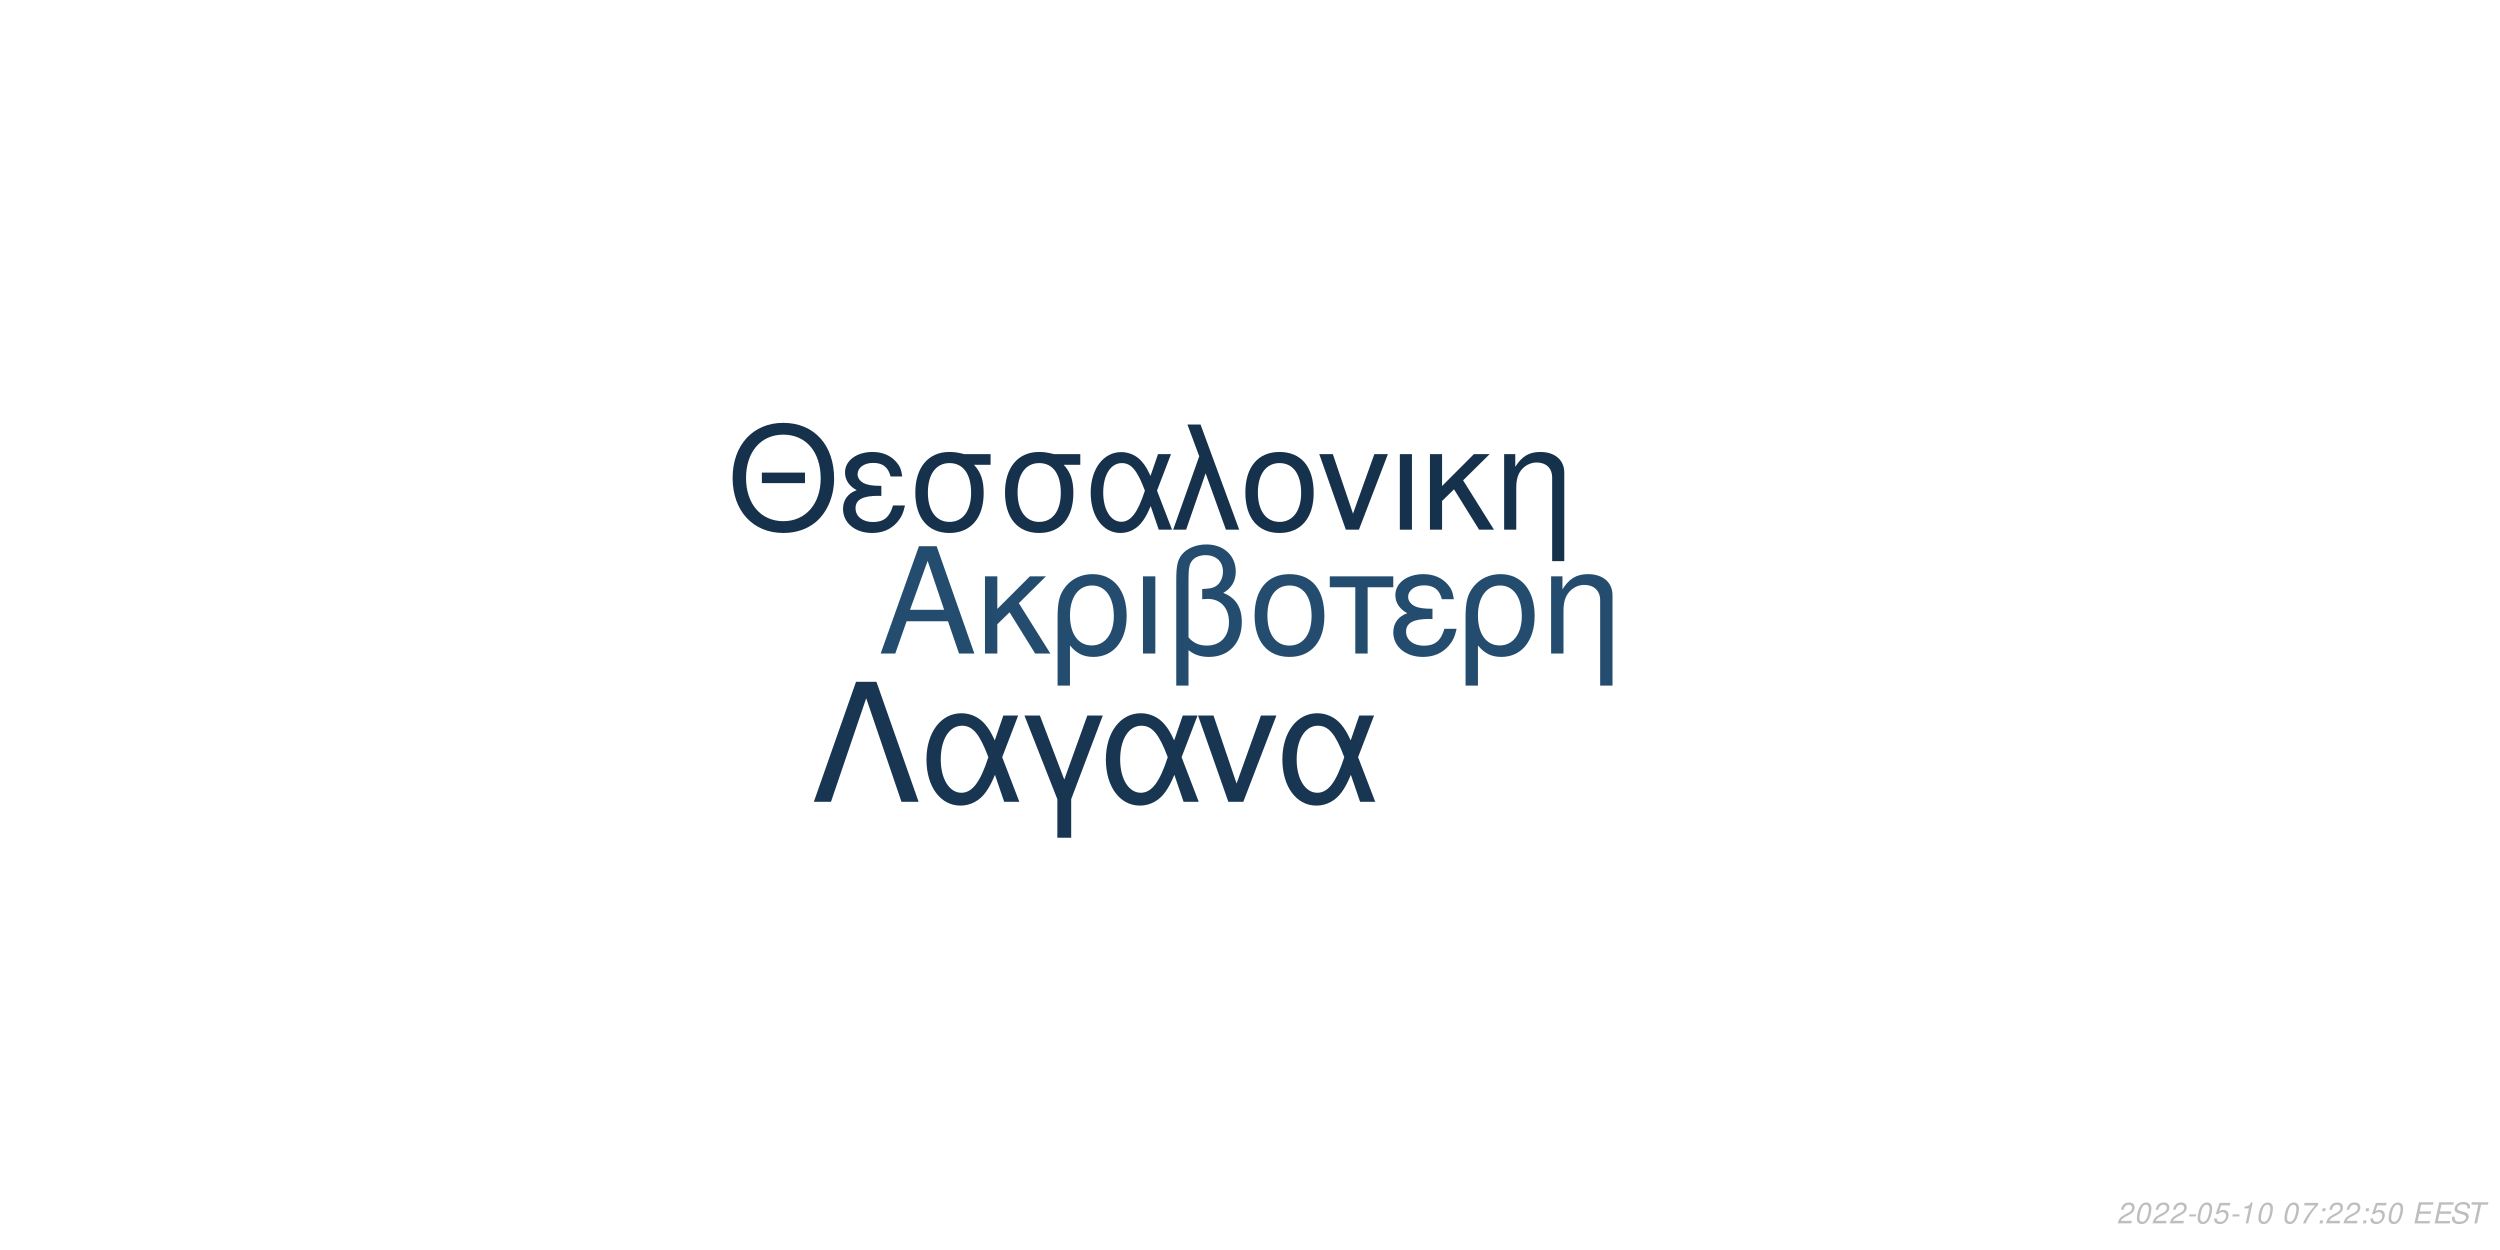
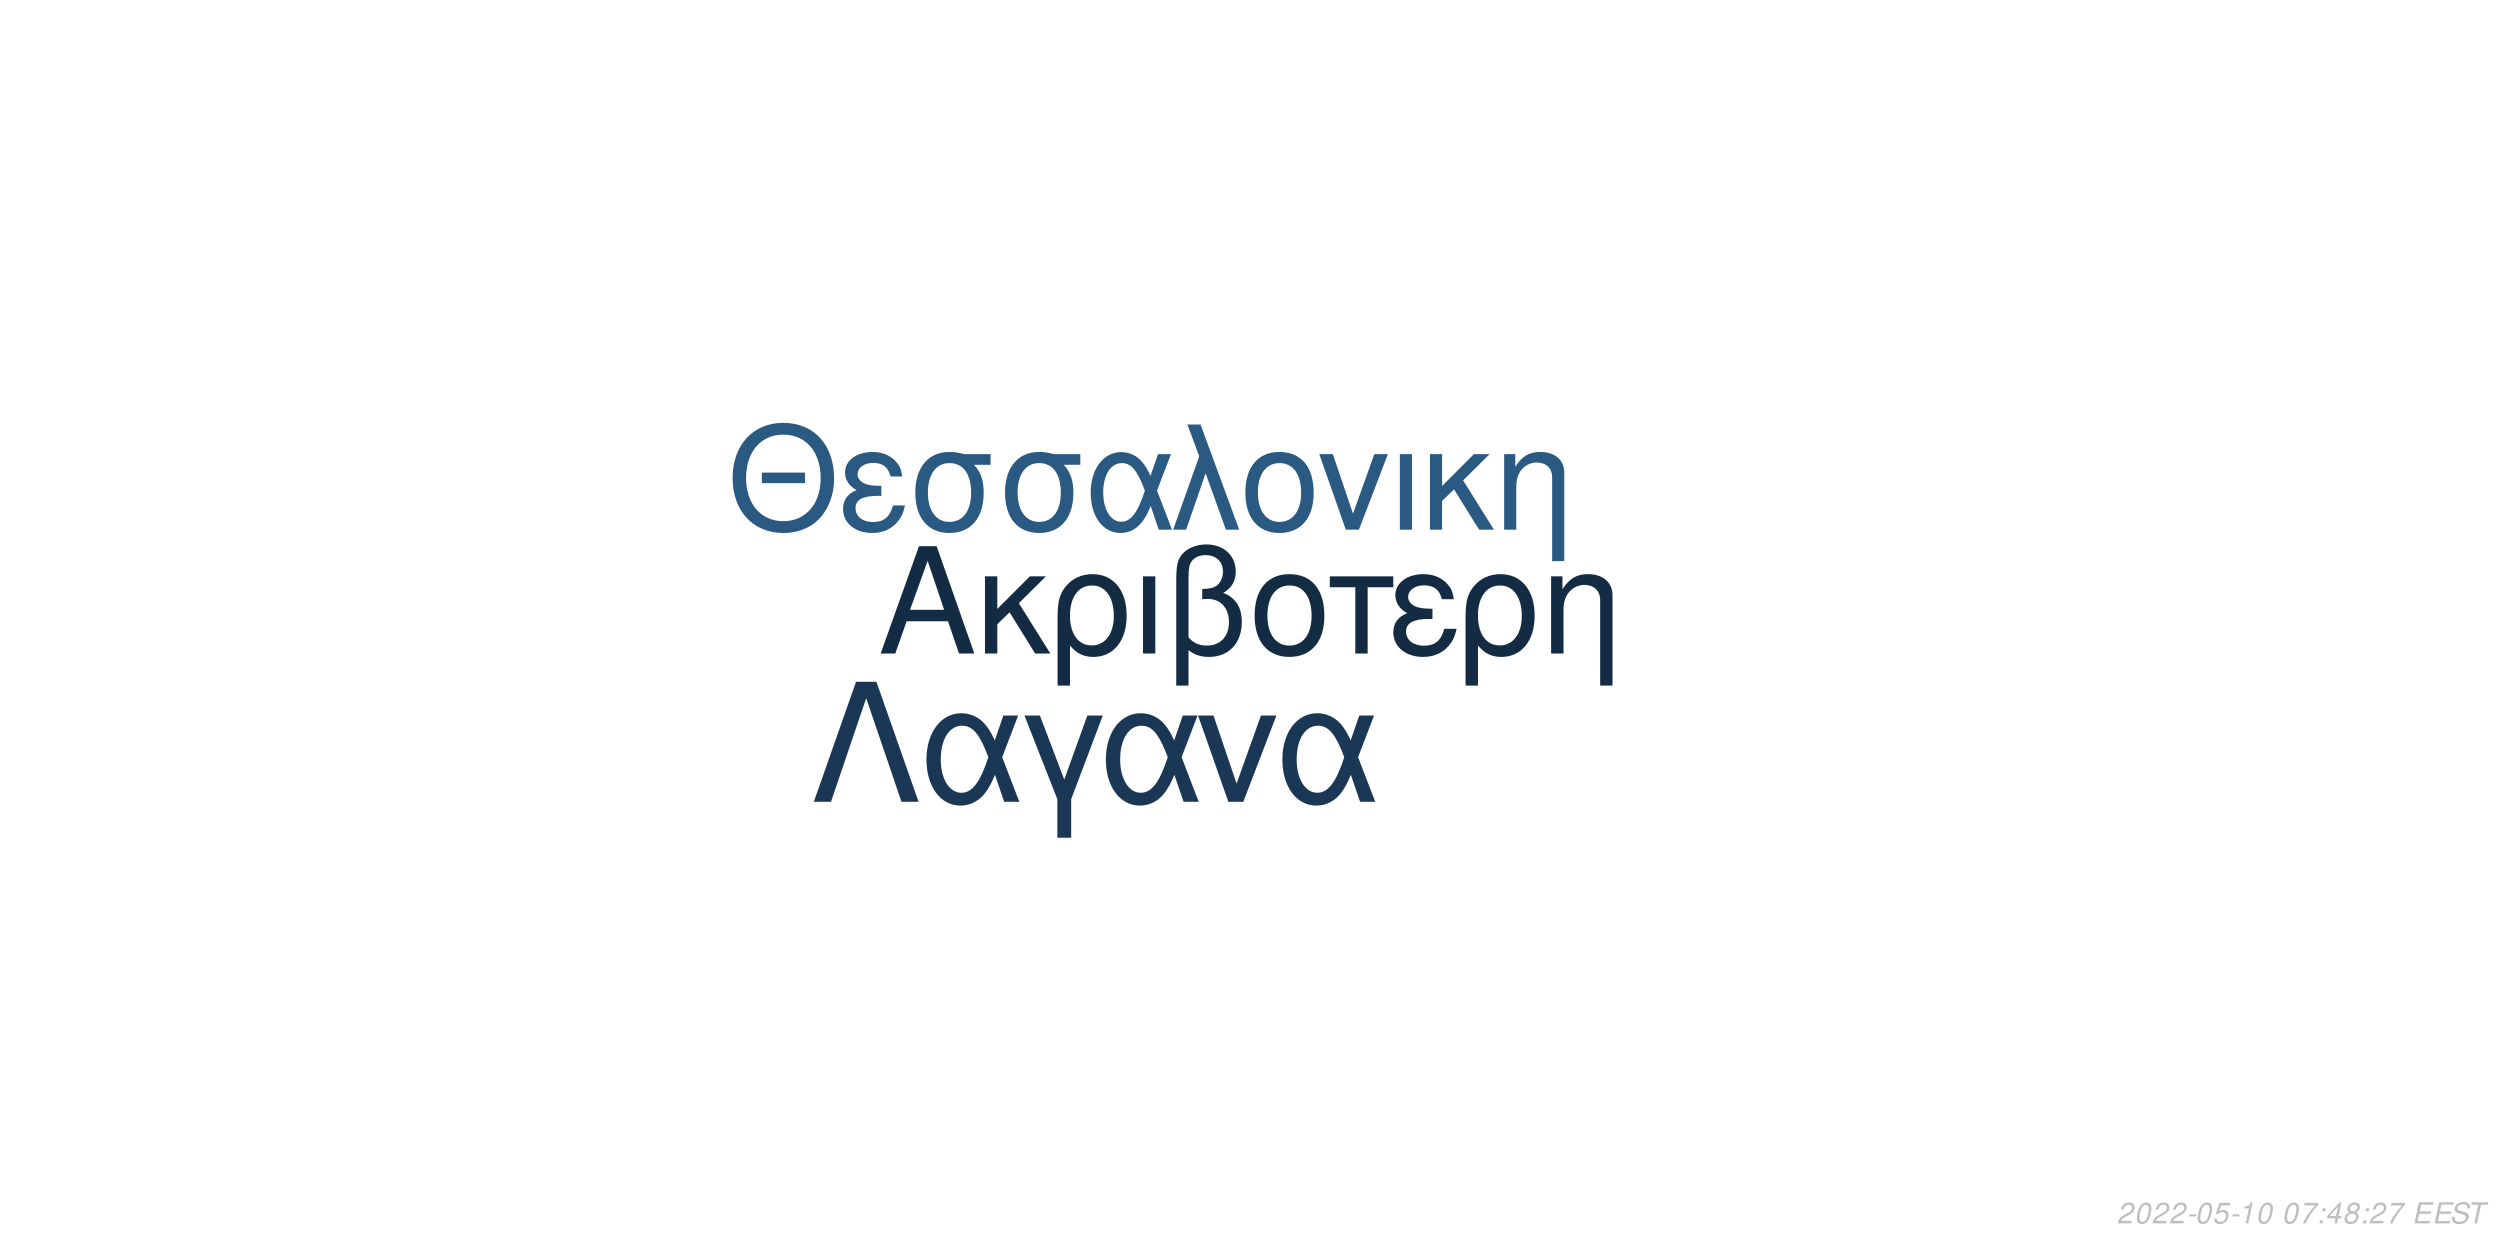
<svg xmlns="http://www.w3.org/2000/svg" xmlns:xlink="http://www.w3.org/1999/xlink" width="864pt" height="432pt" viewBox="0 0 864 432" version="1.1">
  <defs>
    <g>
      <symbol overflow="visible" id="glyph0-0">
        <path style="stroke:none;" d="" />
      </symbol>
      <symbol overflow="visible" id="glyph0-1">
        <path style="stroke:none;" d="M 24.125 -11.141 L 27.938 0 L 33.234 0 L 20.203 -37.094 L 14.094 -37.094 L 0.859 0 L 5.906 0 L 9.828 -11.141 Z M 22.797 -15.109 L 11 -15.109 L 17.094 -32.016 Z M 22.797 -15.109 " />
      </symbol>
      <symbol overflow="visible" id="glyph0-2">
        <path style="stroke:none;" d="M 7.172 -15.422 L 7.172 -26.672 L 2.906 -26.672 L 2.906 0 L 7.172 0 L 7.172 -10.125 L 11.406 -14.25 L 20.25 0 L 25.5 0 L 14.609 -17.406 L 23.969 -26.672 L 18.422 -26.672 Z M 7.172 -15.422 " />
      </symbol>
      <symbol overflow="visible" id="glyph0-3">
        <path style="stroke:none;" d="M 3 11.094 L 7.281 11.094 L 7.281 -2.797 C 9.516 -0.047 11.953 1.172 15.375 1.172 C 22.344 1.172 26.875 -4.422 26.875 -13.031 C 26.875 -21.891 22.297 -27.438 15.062 -27.438 C 11.297 -27.438 7.984 -25.906 5.797 -23.156 C 3.672 -20.516 3 -17.969 3 -12.359 Z M 14.906 -23.516 C 19.547 -23.516 22.438 -19.438 22.438 -12.922 C 22.438 -6.812 19.391 -2.797 14.812 -2.797 C 10.172 -2.797 7.281 -6.766 7.281 -13.125 C 7.281 -19.484 10.234 -23.516 14.906 -23.516 Z M 14.906 -23.516 " />
      </symbol>
      <symbol overflow="visible" id="glyph0-4">
        <path style="stroke:none;" d="M 3.516 0 L 7.781 0 L 7.781 -26.672 L 3.516 -26.672 Z M 3.516 0 " />
      </symbol>
      <symbol overflow="visible" id="glyph0-5">
        <path style="stroke:none;" d="M 4.016 11.094 L 8.25 11.094 L 8.25 -1.172 C 10.172 0.406 12.422 1.172 15.312 1.172 C 22.188 1.172 26.672 -3.609 26.672 -10.891 C 26.672 -15.984 24.578 -19.234 20.25 -20.969 C 23.109 -22.547 24.578 -25.031 24.578 -28.344 C 24.578 -33.844 20.406 -37.703 14.453 -37.703 C 10.938 -37.703 7.734 -36.391 6 -34.25 C 4.484 -32.422 4.016 -30.328 4.016 -25.391 Z M 8.25 -25.656 C 8.25 -29.359 8.5 -30.844 9.469 -32.062 C 10.375 -33.281 12.156 -34 14.094 -34 C 17.812 -34 20.156 -31.812 20.156 -28.297 C 20.156 -25.953 18.984 -23.812 17.297 -23.047 C 16.281 -22.547 15.469 -22.438 12.984 -22.297 L 12.984 -18.781 C 13.734 -18.828 14.344 -18.875 14.969 -18.875 C 19.344 -18.875 22.234 -15.719 22.234 -10.891 C 22.234 -5.906 19.281 -2.75 14.656 -2.75 C 11.953 -2.75 9.922 -3.609 8.25 -5.594 Z M 8.25 -25.656 " />
      </symbol>
      <symbol overflow="visible" id="glyph0-6">
        <path style="stroke:none;" d="M 14.094 -27.438 C 6.562 -27.438 2.094 -22.094 2.094 -13.125 C 2.094 -4.125 6.562 1.172 14.141 1.172 C 21.672 1.172 26.203 -4.172 26.203 -12.922 C 26.203 -22.188 21.828 -27.438 14.094 -27.438 Z M 14.141 -23.516 C 18.938 -23.516 21.781 -19.594 21.781 -12.984 C 21.781 -6.672 18.828 -2.75 14.141 -2.75 C 9.422 -2.75 6.516 -6.672 6.516 -13.125 C 6.516 -19.594 9.422 -23.516 14.141 -23.516 Z M 14.141 -23.516 " />
      </symbol>
      <symbol overflow="visible" id="glyph0-7">
        <path style="stroke:none;" d="M 7.891 0 L 12.156 0 L 12.156 -22.906 L 21.016 -22.906 L 21.016 -26.672 L -0.922 -26.672 L -0.922 -22.906 L 7.891 -22.906 Z M 7.891 0 " />
      </symbol>
      <symbol overflow="visible" id="glyph0-8">
        <path style="stroke:none;" d="M 14.562 -15.469 C 11.344 -15.469 9.562 -15.781 8.297 -16.438 C 6.922 -17.203 6.156 -18.328 6.156 -19.547 C 6.156 -21.891 8.453 -23.562 11.656 -23.562 C 15.062 -23.562 16.953 -22.094 17.812 -18.781 L 21.938 -18.781 C 21.578 -21.266 21.062 -22.5 19.797 -23.922 C 17.812 -26.203 14.906 -27.438 11.453 -27.438 C 5.797 -27.438 1.734 -24.375 1.734 -20.203 C 1.734 -17.609 3.156 -15.375 5.859 -13.938 C 2.797 -12.875 1.016 -10.484 1.016 -7.328 C 1.016 -2.391 5.297 1.172 11.25 1.172 C 14.969 1.172 17.906 -0.109 20.156 -2.641 C 21.578 -4.328 22.297 -5.797 22.906 -8.547 L 18.672 -8.547 C 17.5 -4.422 15.422 -2.703 11.609 -2.703 C 7.938 -2.703 5.438 -4.688 5.438 -7.578 C 5.438 -10.578 7.938 -11.953 13.484 -11.953 C 13.641 -11.953 14.094 -11.953 14.562 -11.906 Z M 14.562 -15.469 " />
      </symbol>
      <symbol overflow="visible" id="glyph0-9">
        <path style="stroke:none;" d="M 3.562 -26.672 L 3.562 0 L 7.844 0 L 7.844 -14.703 C 7.844 -17.906 8.5 -19.891 10.031 -21.531 C 11.406 -22.953 13.188 -23.719 15.062 -23.719 C 18.375 -23.719 20.516 -21.672 20.516 -18.469 L 20.516 11.094 L 24.781 11.094 L 24.781 -20.156 C 24.781 -24.578 21.469 -27.438 16.328 -27.438 C 12.359 -27.438 9.828 -25.906 7.484 -22.188 L 7.484 -26.672 Z M 3.562 -26.672 " />
      </symbol>
      <symbol overflow="visible" id="glyph1-0">
        <path style="stroke:none;" d="" />
      </symbol>
      <symbol overflow="visible" id="glyph1-1">
        <path style="stroke:none;" d="M 26.859 -19.734 L 11.953 -19.734 L 11.953 -16.094 L 26.859 -16.094 Z M 19.328 -36.922 C 8.922 -36.922 1.844 -29.25 1.844 -17.891 C 1.844 -6.484 8.875 1.141 19.391 1.141 C 23.812 1.141 27.703 -0.203 30.641 -2.688 C 34.578 -6.031 36.922 -11.656 36.922 -17.594 C 36.922 -29.297 30 -36.922 19.328 -36.922 Z M 19.328 -32.844 C 27.203 -32.844 32.281 -26.906 32.281 -17.688 C 32.281 -8.922 27.062 -2.938 19.391 -2.938 C 11.609 -2.938 6.484 -8.922 6.484 -17.891 C 6.484 -26.859 11.609 -32.844 19.328 -32.844 Z M 19.328 -32.844 " />
      </symbol>
      <symbol overflow="visible" id="glyph1-2">
        <path style="stroke:none;" d="M 14.25 -15.141 C 11.109 -15.141 9.375 -15.453 8.125 -16.094 C 6.781 -16.844 6.031 -17.938 6.031 -19.141 C 6.031 -21.422 8.266 -23.078 11.406 -23.078 C 14.75 -23.078 16.594 -21.625 17.438 -18.391 L 21.469 -18.391 C 21.125 -20.828 20.625 -22.031 19.391 -23.422 C 17.438 -25.656 14.594 -26.859 11.219 -26.859 C 5.688 -26.859 1.688 -23.875 1.688 -19.781 C 1.688 -17.234 3.094 -15.047 5.734 -13.656 C 2.734 -12.609 1 -10.266 1 -7.172 C 1 -2.344 5.188 1.141 11.016 1.141 C 14.656 1.141 17.547 -0.094 19.734 -2.594 C 21.125 -4.234 21.828 -5.688 22.422 -8.375 L 18.281 -8.375 C 17.141 -4.328 15.094 -2.641 11.359 -2.641 C 7.766 -2.641 5.328 -4.578 5.328 -7.422 C 5.328 -10.359 7.766 -11.703 13.203 -11.703 C 13.359 -11.703 13.797 -11.703 14.25 -11.656 Z M 14.25 -15.141 " />
      </symbol>
      <symbol overflow="visible" id="glyph1-3">
        <path style="stroke:none;" d="M 29 -26.109 L 19.938 -26.109 C 17.594 -26.703 16.438 -26.859 14.703 -26.859 C 7.469 -26.859 2.984 -21.469 2.984 -12.859 C 2.984 -4.031 7.375 1.141 14.797 1.141 C 22.172 1.141 26.609 -4.078 26.609 -12.656 C 26.609 -17.047 25.656 -19.828 23.266 -22.422 L 29 -22.422 Z M 14.797 -23.016 C 19.531 -23.016 22.266 -19.234 22.266 -12.75 C 22.266 -6.531 19.438 -2.688 14.797 -2.688 C 10.172 -2.688 7.328 -6.531 7.328 -12.859 C 7.328 -19.188 10.172 -23.016 14.797 -23.016 Z M 14.797 -23.016 " />
      </symbol>
      <symbol overflow="visible" id="glyph1-4">
        <path style="stroke:none;" d="M 29.344 -26.109 L 24.859 -26.109 L 22.266 -18.578 C 21.125 -21.031 20.484 -22.125 19.328 -23.469 C 17.547 -25.609 14.906 -26.812 12.156 -26.812 C 5.984 -26.812 1.594 -20.984 1.594 -12.812 C 1.594 -4.578 5.828 1.141 11.906 1.141 C 14.953 1.141 17.734 -0.344 19.625 -3.047 C 20.672 -4.531 21.281 -5.688 22.328 -8.172 L 25.109 0 L 29.703 0 L 24.516 -13.5 Z M 20.328 -13.5 C 17.891 -5.922 15.453 -2.734 12.156 -2.734 C 8.516 -2.734 5.922 -6.922 5.922 -12.812 C 5.922 -18.938 8.516 -23.016 12.359 -23.016 C 15.594 -23.016 17.688 -20.531 20.328 -13.5 Z M 20.328 -13.5 " />
      </symbol>
      <symbol overflow="visible" id="glyph1-5">
        <path style="stroke:none;" d="M 1.094 0 L 5.578 0 L 12.312 -19.484 L 19.328 0 L 23.922 0 L 10.562 -36.328 L 6.031 -36.328 L 10.109 -25.359 Z M 1.094 0 " />
      </symbol>
      <symbol overflow="visible" id="glyph1-6">
        <path style="stroke:none;" d="M 13.797 -26.859 C 6.422 -26.859 2.047 -21.625 2.047 -12.859 C 2.047 -4.031 6.422 1.141 13.859 1.141 C 21.234 1.141 25.656 -4.078 25.656 -12.656 C 25.656 -21.719 21.375 -26.859 13.797 -26.859 Z M 13.859 -23.016 C 18.531 -23.016 21.328 -19.188 21.328 -12.703 C 21.328 -6.531 18.438 -2.688 13.859 -2.688 C 9.219 -2.688 6.375 -6.531 6.375 -12.859 C 6.375 -19.188 9.219 -23.016 13.859 -23.016 Z M 13.859 -23.016 " />
      </symbol>
      <symbol overflow="visible" id="glyph1-7">
        <path style="stroke:none;" d="M 14.297 0 L 24.312 -26.109 L 19.625 -26.109 L 12.25 -5.531 L 5.281 -26.109 L 0.594 -26.109 L 9.766 0 Z M 14.297 0 " />
      </symbol>
      <symbol overflow="visible" id="glyph1-8">
        <path style="stroke:none;" d="M 3.438 0 L 7.625 0 L 7.625 -26.109 L 3.438 -26.109 Z M 3.438 0 " />
      </symbol>
      <symbol overflow="visible" id="glyph1-9">
        <path style="stroke:none;" d="M 7.031 -15.094 L 7.031 -26.109 L 2.844 -26.109 L 2.844 0 L 7.031 0 L 7.031 -9.922 L 11.156 -13.953 L 19.828 0 L 24.969 0 L 14.297 -17.047 L 23.469 -26.109 L 18.031 -26.109 Z M 7.031 -15.094 " />
      </symbol>
      <symbol overflow="visible" id="glyph1-10">
        <path style="stroke:none;" d="M 3.484 -26.109 L 3.484 0 L 7.672 0 L 7.672 -14.406 C 7.672 -17.547 8.328 -19.484 9.812 -21.078 C 11.156 -22.469 12.906 -23.219 14.75 -23.219 C 17.984 -23.219 20.078 -21.234 20.078 -18.094 L 20.078 10.859 L 24.266 10.859 L 24.266 -19.734 C 24.266 -24.062 21.031 -26.859 16 -26.859 C 12.109 -26.859 9.609 -25.359 7.328 -21.719 L 7.328 -26.109 Z M 3.484 -26.109 " />
      </symbol>
      <symbol overflow="visible" id="glyph2-0">
        <path style="stroke:none;" d="" />
      </symbol>
      <symbol overflow="visible" id="glyph2-1">
        <path style="stroke:none;" d="M 22.531 -41.484 L 15.484 -41.484 L 0.906 0 L 6.828 0 L 19 -35.797 L 31.188 0 L 37.109 0 Z M 22.531 -41.484 " />
      </symbol>
      <symbol overflow="visible" id="glyph2-2">
        <path style="stroke:none;" d="M 33.516 -29.812 L 28.391 -29.812 L 25.438 -21.219 C 24.125 -24.016 23.391 -25.266 22.078 -26.797 C 20.031 -29.25 17.016 -30.609 13.891 -30.609 C 6.828 -30.609 1.828 -23.953 1.828 -14.625 C 1.828 -5.234 6.656 1.312 13.594 1.312 C 17.078 1.312 20.266 -0.391 22.422 -3.469 C 23.609 -5.172 24.297 -6.484 25.5 -9.328 L 28.688 0 L 33.922 0 L 28 -15.422 Z M 23.219 -15.422 C 20.422 -6.766 17.641 -3.125 13.891 -3.125 C 9.734 -3.125 6.766 -7.906 6.766 -14.625 C 6.766 -21.625 9.734 -26.297 14.109 -26.297 C 17.812 -26.297 20.203 -23.453 23.219 -15.422 Z M 23.219 -15.422 " />
      </symbol>
      <symbol overflow="visible" id="glyph2-3">
        <path style="stroke:none;" d="M 12.062 12.406 L 16.844 12.406 L 16.844 -0.906 L 27.766 -29.812 L 22.422 -29.812 L 14.453 -7.688 L 6.031 -29.812 L 0.688 -29.812 L 12.062 -0.906 Z M 12.062 12.406 " />
      </symbol>
      <symbol overflow="visible" id="glyph2-4">
        <path style="stroke:none;" d="M 16.328 0 L 27.766 -29.812 L 22.422 -29.812 L 14 -6.312 L 6.031 -29.812 L 0.688 -29.812 L 11.156 0 Z M 16.328 0 " />
      </symbol>
      <symbol overflow="visible" id="glyph3-0">
        <path style="stroke:none;" d="" />
      </symbol>
      <symbol overflow="visible" id="glyph3-1">
        <path style="stroke:none;" d="M 5.234 -0.875 L 1.469 -0.875 C 1.641 -1.375 2.203 -1.891 3.109 -2.344 L 4.234 -2.938 C 5.562 -3.625 6.219 -4.469 6.219 -5.484 C 6.219 -5.938 6.062 -6.359 5.797 -6.656 C 5.469 -7.047 4.984 -7.234 4.312 -7.234 C 2.766 -7.234 1.891 -6.453 1.484 -4.734 L 2.375 -4.734 C 2.484 -5.188 2.609 -5.484 2.797 -5.75 C 3.094 -6.203 3.609 -6.453 4.188 -6.453 C 4.891 -6.453 5.344 -6.031 5.344 -5.375 C 5.344 -4.703 4.859 -4.094 4.016 -3.656 L 2.984 -3.125 C 1.234 -2.188 0.797 -1.656 0.344 -0.016 L 5.047 -0.016 Z M 5.234 -0.875 " />
      </symbol>
      <symbol overflow="visible" id="glyph3-2">
        <path style="stroke:none;" d="M 4.203 -7.234 C 3.375 -7.234 2.688 -6.812 2.125 -5.984 C 1.484 -5.047 0.984 -3.188 0.984 -1.734 C 0.984 -1.109 1.172 -0.562 1.484 -0.266 C 1.797 0.047 2.281 0.234 2.766 0.234 C 3.625 0.234 4.281 -0.156 4.859 -1.016 C 5.516 -1.953 6 -3.797 6 -5.266 C 6 -6.5 5.328 -7.234 4.203 -7.234 Z M 4.094 -6.453 C 4.734 -6.453 5.125 -5.984 5.125 -5.156 C 5.125 -4.203 4.781 -2.625 4.406 -1.812 C 3.984 -0.938 3.516 -0.547 2.875 -0.547 C 2.25 -0.547 1.875 -1.031 1.875 -1.828 C 1.875 -2.797 2.203 -4.344 2.594 -5.203 C 2.984 -6.047 3.453 -6.453 4.094 -6.453 Z M 4.094 -6.453 " />
      </symbol>
      <symbol overflow="visible" id="glyph3-3">
        <path style="stroke:none;" d="M 3.516 -3.125 L 1.125 -3.125 L 0.969 -2.406 L 3.359 -2.406 Z M 3.516 -3.125 " />
      </symbol>
      <symbol overflow="visible" id="glyph3-4">
        <path style="stroke:none;" d="M 6.297 -7.094 L 2.594 -7.094 L 1.234 -3.234 L 2.047 -3.234 C 2.656 -3.766 2.938 -3.906 3.531 -3.906 C 4.328 -3.906 4.797 -3.453 4.797 -2.688 C 4.797 -1.438 3.969 -0.547 2.828 -0.547 C 2.031 -0.547 1.609 -0.938 1.578 -1.734 L 0.703 -1.734 L 0.703 -1.516 C 0.703 -0.938 0.844 -0.547 1.188 -0.266 C 1.562 0.062 2.078 0.234 2.703 0.234 C 3.656 0.234 4.391 -0.156 4.984 -0.922 C 5.422 -1.5 5.672 -2.234 5.672 -2.953 C 5.672 -4 4.938 -4.672 3.812 -4.672 C 3.328 -4.672 2.906 -4.547 2.406 -4.234 L 3.109 -6.219 L 6.109 -6.219 Z M 6.297 -7.094 " />
      </symbol>
      <symbol overflow="visible" id="glyph3-5">
        <path style="stroke:none;" d="M 3.703 -5.188 L 2.594 0 L 3.469 0 L 5.016 -7.234 L 4.438 -7.234 C 3.906 -6.156 3.688 -6.016 2.234 -5.812 L 2.109 -5.188 Z M 3.703 -5.188 " />
      </symbol>
      <symbol overflow="visible" id="glyph3-6">
        <path style="stroke:none;" d="" />
      </symbol>
      <symbol overflow="visible" id="glyph3-7">
        <path style="stroke:none;" d="M 6.703 -7.094 L 1.953 -7.094 L 1.766 -6.219 L 5.594 -6.219 C 3.344 -3.688 2.266 -2.109 1.375 0 L 2.344 0 C 3.031 -1.906 4.828 -4.594 6.547 -6.281 Z M 6.703 -7.094 " />
      </symbol>
      <symbol overflow="visible" id="glyph3-8">
        <path style="stroke:none;" d="M 2.359 -1.031 L 1.312 -1.031 L 1.094 0 L 2.141 0 Z M 3.266 -5.234 L 2.219 -5.234 L 2 -4.203 L 3.047 -4.203 Z M 3.266 -5.234 " />
      </symbol>
      <symbol overflow="visible" id="glyph3-9">
+         <path style="stroke:none;" d="M 3.625 -1.75 L 3.266 0 L 4.141 0 L 4.516 -1.75 L 5.562 -1.75 L 5.734 -2.531 L 4.688 -2.531 L 5.688 -7.234 L 5.016 -7.234 L 0.844 -2.672 L 0.641 -1.75 Z M 3.797 -2.531 L 1.594 -2.531 L 4.469 -5.703 Z M 3.797 -2.531 " />
+       </symbol>
+       <symbol overflow="visible" id="glyph3-10">
+         <path style="stroke:none;" d="M 4.766 -3.797 C 5.078 -3.969 5.234 -4.078 5.438 -4.234 C 5.812 -4.594 6.062 -5.172 6.062 -5.734 C 6.062 -6.625 5.344 -7.234 4.266 -7.234 C 2.812 -7.234 1.703 -6.219 1.703 -4.875 C 1.703 -4.406 1.875 -4.125 2.359 -3.812 C 1.297 -3.312 0.75 -2.516 0.75 -1.469 C 0.75 -0.438 1.547 0.234 2.812 0.234 C 3.656 0.234 4.359 -0.094 4.938 -0.734 C 5.359 -1.234 5.609 -1.859 5.609 -2.438 C 5.609 -3.047 5.312 -3.516 4.766 -3.797 Z M 4.109 -6.453 C 4.797 -6.453 5.188 -6.125 5.188 -5.578 C 5.188 -5.266 5.062 -4.922 4.859 -4.672 C 4.562 -4.312 4.188 -4.156 3.656 -4.156 C 2.984 -4.156 2.594 -4.453 2.594 -4.984 C 2.594 -5.859 3.203 -6.453 4.109 -6.453 Z M 3.453 -3.406 C 4.234 -3.406 4.734 -2.984 4.734 -2.312 C 4.734 -1.312 3.922 -0.547 2.875 -0.547 C 2.125 -0.547 1.625 -0.969 1.625 -1.625 C 1.625 -2.609 2.438 -3.406 3.453 -3.406 Z M 3.453 -3.406 " />
+       </symbol>
+       <symbol overflow="visible" id="glyph3-11">
        <path style="stroke:none;" d="M 2.547 -3.312 L 6.5 -3.312 L 6.688 -4.141 L 2.719 -4.141 L 3.219 -6.469 L 7.344 -6.469 L 7.516 -7.297 L 2.453 -7.297 L 0.906 0 L 6.125 0 L 6.297 -0.812 L 2.016 -0.812 Z M 2.547 -3.312 " />
      </symbol>
-       <symbol overflow="visible" id="glyph3-10">
+       <symbol overflow="visible" id="glyph3-12">
        <path style="stroke:none;" d="M 7.062 -5.156 C 7.125 -5.438 7.141 -5.562 7.141 -5.703 C 7.141 -6.156 6.938 -6.594 6.594 -6.891 C 6.188 -7.25 5.656 -7.406 4.875 -7.406 C 3.844 -7.406 3.047 -7.125 2.5 -6.562 C 2.094 -6.141 1.781 -5.438 1.781 -4.922 C 1.781 -4.297 2.219 -3.766 2.891 -3.562 L 4.594 -3.094 C 5.406 -2.859 5.734 -2.578 5.734 -2.094 C 5.734 -1.781 5.547 -1.406 5.266 -1.141 C 4.844 -0.766 4.266 -0.578 3.453 -0.578 C 2.328 -0.578 1.812 -0.984 1.812 -1.906 C 1.812 -2.047 1.812 -2.125 1.844 -2.312 L 0.984 -2.312 C 0.906 -2.062 0.891 -1.906 0.891 -1.688 C 0.891 -0.484 1.797 0.234 3.297 0.234 C 4.359 0.234 5.234 -0.062 5.812 -0.609 C 6.344 -1.078 6.688 -1.797 6.688 -2.375 C 6.688 -2.641 6.609 -2.906 6.453 -3.156 C 6.234 -3.5 5.938 -3.703 5.469 -3.828 L 3.75 -4.312 C 2.984 -4.547 2.734 -4.734 2.734 -5.188 C 2.734 -5.547 2.875 -5.844 3.188 -6.109 C 3.547 -6.438 4.031 -6.594 4.703 -6.594 C 5.266 -6.594 5.688 -6.484 5.906 -6.297 C 6.094 -6.125 6.219 -5.797 6.219 -5.516 C 6.219 -5.422 6.203 -5.344 6.188 -5.156 Z M 7.062 -5.156 " />
      </symbol>
-       <symbol overflow="visible" id="glyph3-11">
+       <symbol overflow="visible" id="glyph3-13">
        <path style="stroke:none;" d="M 4.938 -6.469 L 7.312 -6.469 L 7.484 -7.297 L 1.75 -7.297 L 1.578 -6.469 L 3.984 -6.469 L 2.609 0 L 3.547 0 Z M 4.938 -6.469 " />
      </symbol>
    </g>
  </defs>
  <g id="surface1">
    <rect x="0" y="0" width="864" height="432" style="fill:rgb(100%,100%,100%);fill-opacity:1;stroke:none;" />
-     <g style="fill:rgb(14.118%,29.804%,43.529%);fill-opacity:1;">
+     <g style="fill:rgb(7.451%,16.863%,26.275%);fill-opacity:1;">
      <use xlink:href="#glyph0-1" x="303.5" y="225.861" />
      <use xlink:href="#glyph0-2" x="337.5" y="225.861" />
      <use xlink:href="#glyph0-3" x="362.5" y="225.861" />
      <use xlink:href="#glyph0-4" x="391.5" y="225.861" />
      <use xlink:href="#glyph0-5" x="402.5" y="225.861" />
      <use xlink:href="#glyph0-6" x="431.5" y="225.861" />
      <use xlink:href="#glyph0-7" x="460.5" y="225.861" />
      <use xlink:href="#glyph0-8" x="480.5" y="225.861" />
      <use xlink:href="#glyph0-3" x="503.5" y="225.861" />
      <use xlink:href="#glyph0-9" x="532.5" y="225.861" />
    </g>
-     <g style="fill:rgb(8.627%,19.216%,29.412%);fill-opacity:1;">
+     <g style="fill:rgb(16.471%,34.902%,50.98%);fill-opacity:1;">
      <use xlink:href="#glyph1-1" x="251.348" y="183.058" />
      <use xlink:href="#glyph1-2" x="290.348" y="183.058" />
      <use xlink:href="#glyph1-3" x="313.348" y="183.058" />
      <use xlink:href="#glyph1-3" x="344.348" y="183.058" />
      <use xlink:href="#glyph1-4" x="375.348" y="183.058" />
      <use xlink:href="#glyph1-5" x="404.348" y="183.058" />
      <use xlink:href="#glyph1-6" x="428.348" y="183.058" />
      <use xlink:href="#glyph1-7" x="455.348" y="183.058" />
      <use xlink:href="#glyph1-8" x="480.348" y="183.058" />
      <use xlink:href="#glyph1-9" x="491.348" y="183.058" />
      <use xlink:href="#glyph1-10" x="516.348" y="183.058" />
    </g>
-     <g style="fill:rgb(9.412%,20.784%,31.765%);fill-opacity:1;">
+     <g style="fill:rgb(10.196%,21.961%,33.333%);fill-opacity:1;">
      <use xlink:href="#glyph2-1" x="280.359" y="277.105" />
      <use xlink:href="#glyph2-2" x="318.359" y="277.105" />
      <use xlink:href="#glyph2-3" x="353.359" y="277.105" />
      <use xlink:href="#glyph2-2" x="380.359" y="277.105" />
      <use xlink:href="#glyph2-4" x="413.359" y="277.105" />
      <use xlink:href="#glyph2-2" x="441.359" y="277.105" />
    </g>
    <g style="fill:rgb(74.51%,74.51%,74.51%);fill-opacity:1;">
      <use xlink:href="#glyph3-1" x="731.52" y="422.81" />
      <use xlink:href="#glyph3-2" x="737.52" y="422.81" />
      <use xlink:href="#glyph3-1" x="743.52" y="422.81" />
      <use xlink:href="#glyph3-1" x="749.52" y="422.81" />
      <use xlink:href="#glyph3-3" x="755.52" y="422.81" />
      <use xlink:href="#glyph3-2" x="758.52" y="422.81" />
      <use xlink:href="#glyph3-4" x="764.52" y="422.81" />
      <use xlink:href="#glyph3-3" x="770.52" y="422.81" />
      <use xlink:href="#glyph3-5" x="773.52" y="422.81" />
      <use xlink:href="#glyph3-2" x="779.52" y="422.81" />
      <use xlink:href="#glyph3-6" x="785.52" y="422.81" />
      <use xlink:href="#glyph3-2" x="788.52" y="422.81" />
      <use xlink:href="#glyph3-7" x="794.52" y="422.81" />
      <use xlink:href="#glyph3-8" x="800.52" y="422.81" />
-       <use xlink:href="#glyph3-1" x="803.52" y="422.81" />
-       <use xlink:href="#glyph3-1" x="809.52" y="422.81" />
+       <use xlink:href="#glyph3-9" x="803.52" y="422.81" />
+       <use xlink:href="#glyph3-10" x="809.52" y="422.81" />
      <use xlink:href="#glyph3-8" x="815.52" y="422.81" />
-       <use xlink:href="#glyph3-4" x="818.52" y="422.81" />
-       <use xlink:href="#glyph3-2" x="824.52" y="422.81" />
+       <use xlink:href="#glyph3-1" x="818.52" y="422.81" />
+       <use xlink:href="#glyph3-7" x="824.52" y="422.81" />
      <use xlink:href="#glyph3-6" x="830.52" y="422.81" />
-       <use xlink:href="#glyph3-9" x="833.52" y="422.81" />
-       <use xlink:href="#glyph3-9" x="840.52" y="422.81" />
-       <use xlink:href="#glyph3-10" x="846.52" y="422.81" />
-       <use xlink:href="#glyph3-11" x="852.52" y="422.81" />
+       <use xlink:href="#glyph3-11" x="833.52" y="422.81" />
+       <use xlink:href="#glyph3-11" x="840.52" y="422.81" />
+       <use xlink:href="#glyph3-12" x="846.52" y="422.81" />
+       <use xlink:href="#glyph3-13" x="852.52" y="422.81" />
    </g>
  </g>
</svg>
